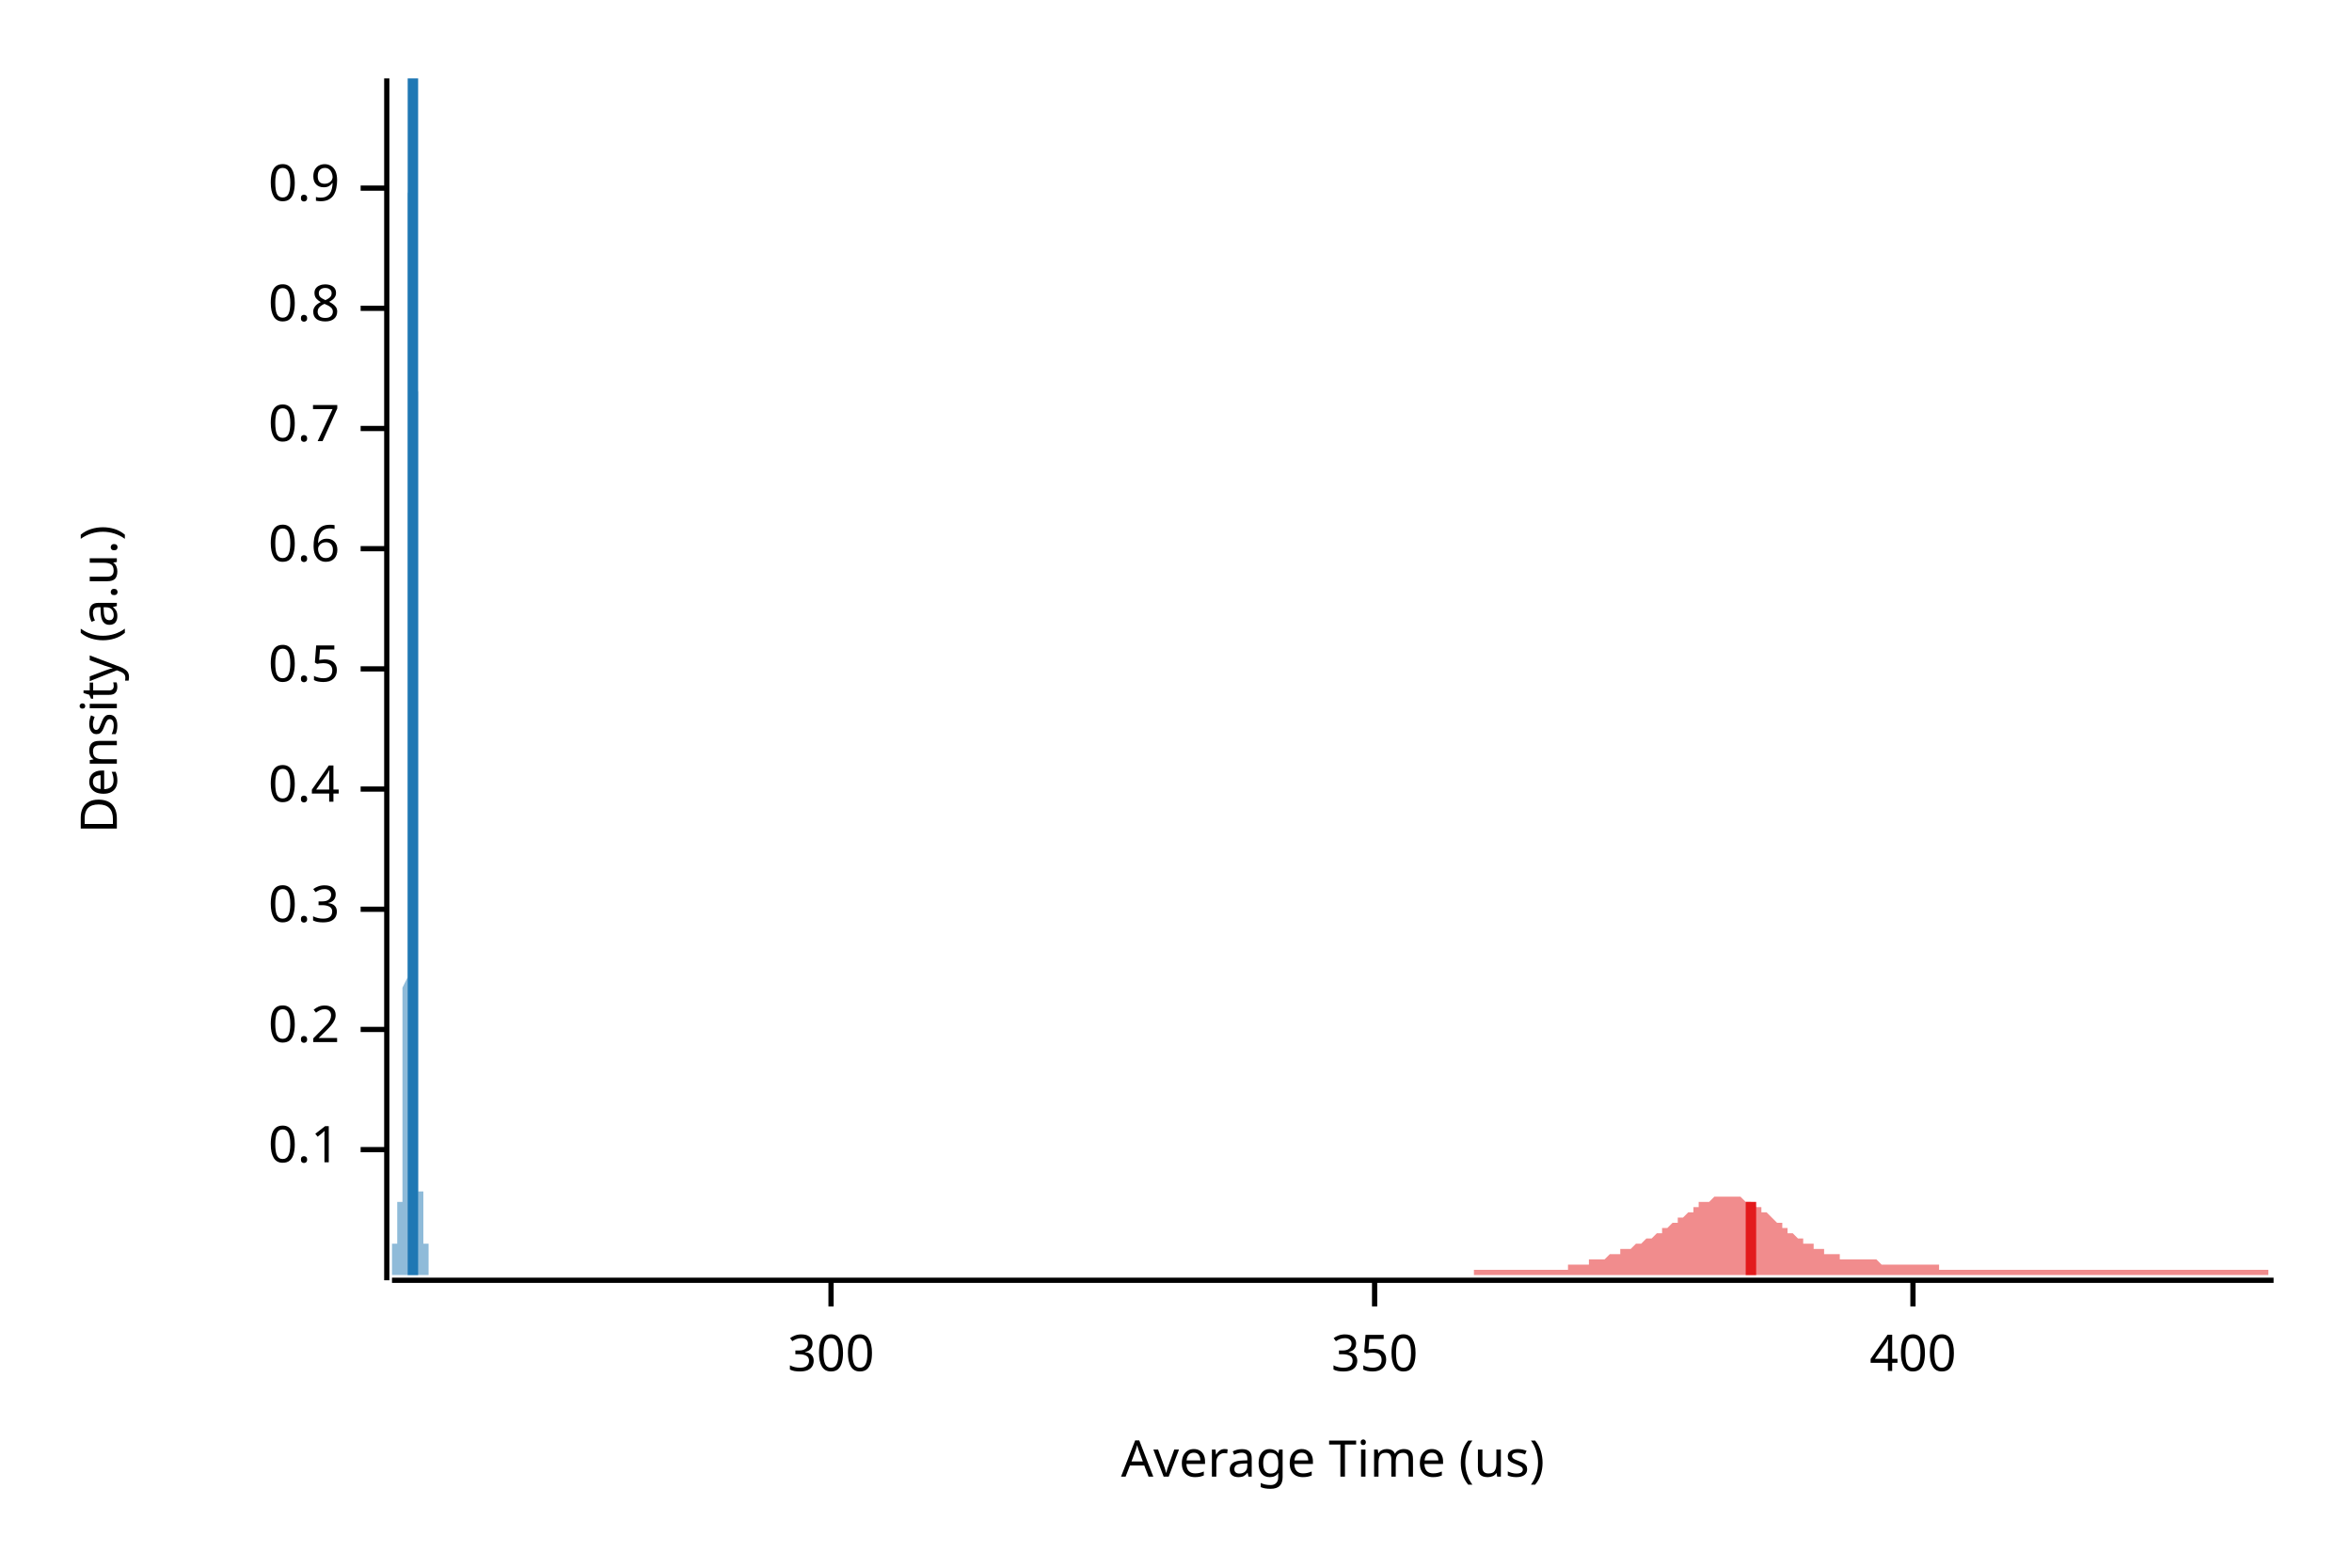
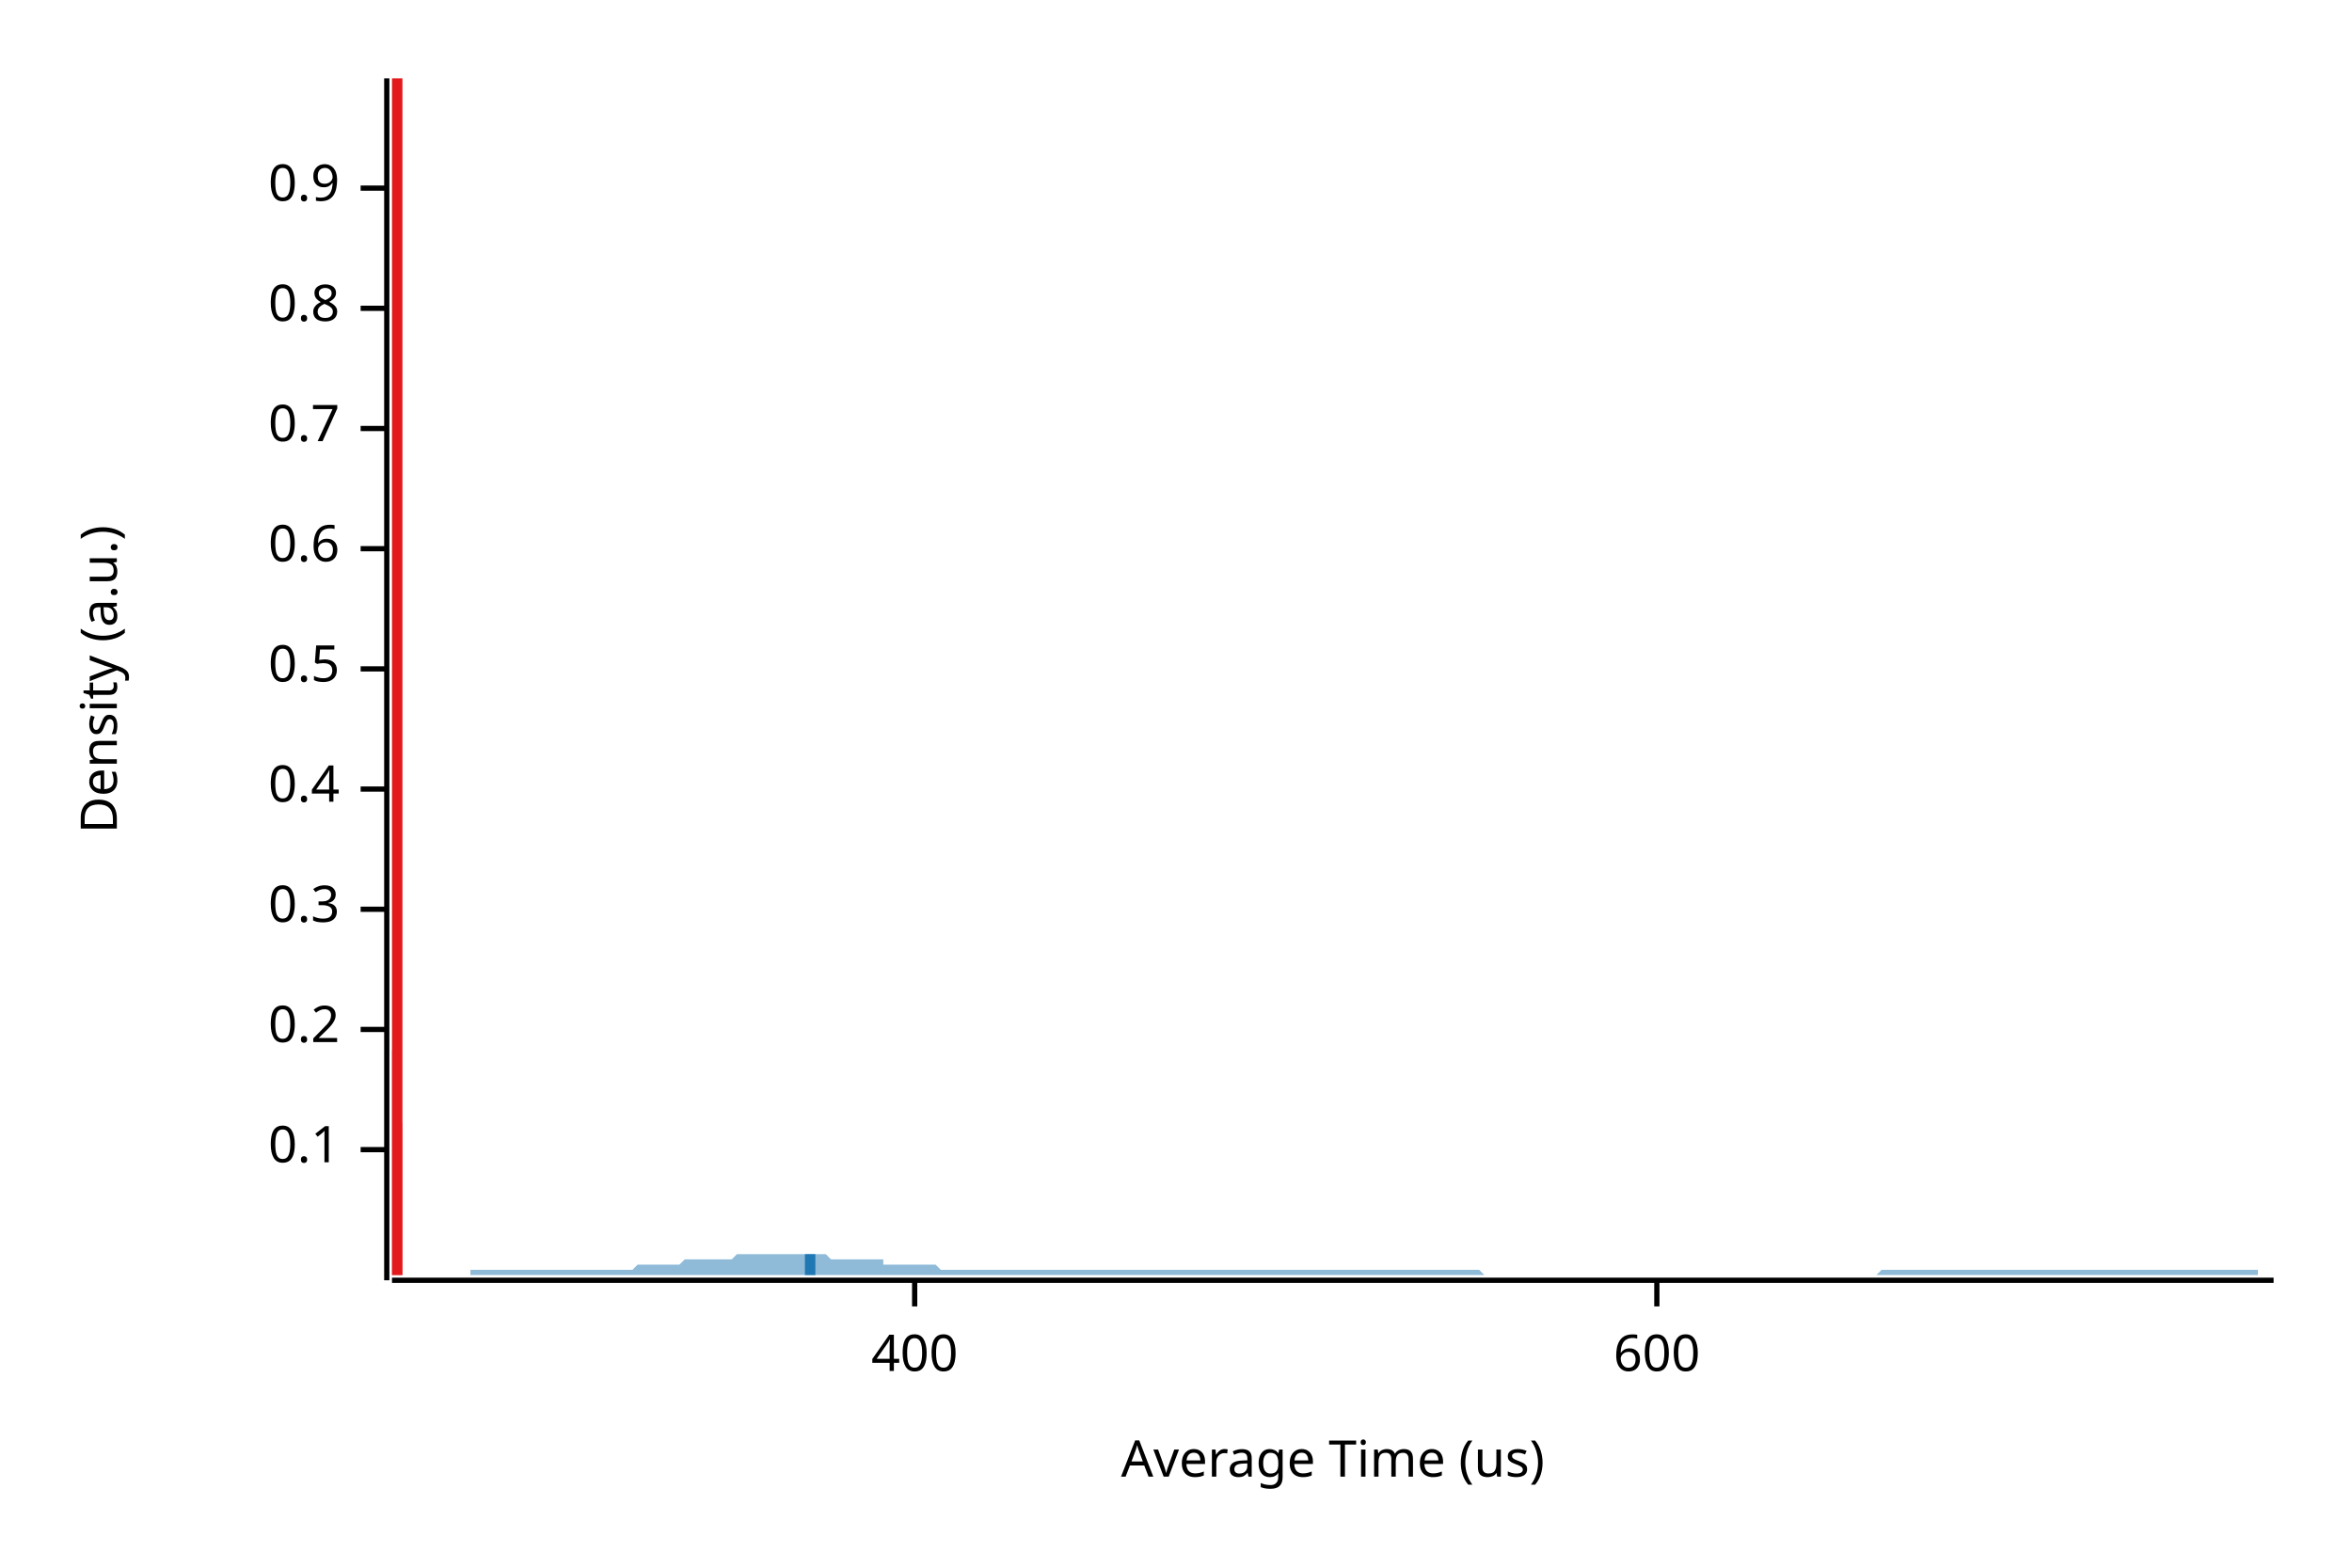
<svg xmlns="http://www.w3.org/2000/svg" width="450" height="300" viewBox="0 0 450 300">
  <text x="15" y="130" dy="0.76em" text-anchor="middle" font-family="sans-serif" font-size="9.677" opacity="1" fill="#000000" transform="rotate(270, 15, 130)">
Density (a.u.)
</text>
  <text x="255" y="285" dy="-0.5ex" text-anchor="middle" font-family="sans-serif" font-size="9.677" opacity="1" fill="#000000">
Average Time (us)
</text>
  <polyline fill="none" opacity="1" stroke="#000000" stroke-width="1" points="74,15 74,245 " />
  <text x="65" y="220" dy="0.5ex" text-anchor="end" font-family="sans-serif" font-size="9.677" opacity="1" fill="#000000">
0.1
</text>
  <polyline fill="none" opacity="1" stroke="#000000" stroke-width="1" points="69,220 74,220 " />
  <text x="65" y="197" dy="0.5ex" text-anchor="end" font-family="sans-serif" font-size="9.677" opacity="1" fill="#000000">
0.2
</text>
  <polyline fill="none" opacity="1" stroke="#000000" stroke-width="1" points="69,197 74,197 " />
  <text x="65" y="174" dy="0.5ex" text-anchor="end" font-family="sans-serif" font-size="9.677" opacity="1" fill="#000000">
0.3
</text>
  <polyline fill="none" opacity="1" stroke="#000000" stroke-width="1" points="69,174 74,174 " />
  <text x="65" y="151" dy="0.5ex" text-anchor="end" font-family="sans-serif" font-size="9.677" opacity="1" fill="#000000">
0.4
</text>
  <polyline fill="none" opacity="1" stroke="#000000" stroke-width="1" points="69,151 74,151 " />
  <text x="65" y="128" dy="0.5ex" text-anchor="end" font-family="sans-serif" font-size="9.677" opacity="1" fill="#000000">
0.5
</text>
  <polyline fill="none" opacity="1" stroke="#000000" stroke-width="1" points="69,128 74,128 " />
  <text x="65" y="105" dy="0.5ex" text-anchor="end" font-family="sans-serif" font-size="9.677" opacity="1" fill="#000000">
0.6
</text>
  <polyline fill="none" opacity="1" stroke="#000000" stroke-width="1" points="69,105 74,105 " />
  <text x="65" y="82" dy="0.5ex" text-anchor="end" font-family="sans-serif" font-size="9.677" opacity="1" fill="#000000">
0.7
</text>
  <polyline fill="none" opacity="1" stroke="#000000" stroke-width="1" points="69,82 74,82 " />
  <text x="65" y="59" dy="0.5ex" text-anchor="end" font-family="sans-serif" font-size="9.677" opacity="1" fill="#000000">
0.8
</text>
  <polyline fill="none" opacity="1" stroke="#000000" stroke-width="1" points="69,59 74,59 " />
  <text x="65" y="36" dy="0.5ex" text-anchor="end" font-family="sans-serif" font-size="9.677" opacity="1" fill="#000000">
0.9
</text>
  <polyline fill="none" opacity="1" stroke="#000000" stroke-width="1" points="69,36 74,36 " />
  <polyline fill="none" opacity="1" stroke="#000000" stroke-width="1" points="75,245 435,245 " />
-   <text x="159" y="255" dy="0.76em" text-anchor="middle" font-family="sans-serif" font-size="9.677" opacity="1" fill="#000000">
- 300
- </text>
-   <polyline fill="none" opacity="1" stroke="#000000" stroke-width="1" points="159,245 159,250 " />
-   <text x="263" y="255" dy="0.76em" text-anchor="middle" font-family="sans-serif" font-size="9.677" opacity="1" fill="#000000">
- 350
- </text>
-   <polyline fill="none" opacity="1" stroke="#000000" stroke-width="1" points="263,245 263,250 " />
-   <text x="366" y="255" dy="0.76em" text-anchor="middle" font-family="sans-serif" font-size="9.677" opacity="1" fill="#000000">
+   <text x="175" y="255" dy="0.76em" text-anchor="middle" font-family="sans-serif" font-size="9.677" opacity="1" fill="#000000">
400
</text>
-   <polyline fill="none" opacity="1" stroke="#000000" stroke-width="1" points="366,245 366,250 " />
-   <polygon opacity="0.5" fill="#E31A1C" points="282,244 282,243 283,243 283,243 283,243 284,243 284,243 284,243 284,243 285,243 285,243 285,243 286,243 286,243 286,243 287,243 287,243 287,243 288,243 288,243 288,243 288,243 289,243 289,243 289,243 290,243 290,243 290,243 291,243 291,243 291,243 292,243 292,243 292,243 292,243 293,243 293,243 293,243 294,243 294,243 294,243 295,243 295,243 295,243 295,243 296,243 296,243 296,243 297,243 297,243 297,243 298,243 298,243 298,243 299,243 299,243 299,243 299,243 300,243 300,242 300,242 301,242 301,242 301,242 302,242 302,242 302,242 303,242 303,242 303,242 303,242 304,242 304,242 304,241 305,241 305,241 305,241 306,241 306,241 306,241 306,241 307,241 307,241 307,241 308,240 308,240 308,240 309,240 309,240 309,240 310,240 310,240 310,240 310,239 311,239 311,239 311,239 312,239 312,239 312,239 313,238 313,238 313,238 314,238 314,238 314,238 314,238 315,237 315,237 315,237 316,237 316,237 316,237 317,236 317,236 317,236 317,236 318,236 318,235 318,235 319,235 319,235 319,235 320,234 320,234 320,234 321,234 321,234 321,233 321,233 322,233 322,233 322,233 323,232 323,232 323,232 324,232 324,231 324,231 325,231 325,231 325,231 325,230 326,230 326,230 326,230 327,230 327,230 327,230 328,229 328,229 328,229 328,229 329,229 329,229 329,229 330,229 330,229 330,229 331,229 331,229 331,229 332,229 332,229 332,229 332,229 333,229 333,229 333,229 334,230 334,230 334,230 335,230 335,230 335,230 336,231 336,231 336,231 336,231 337,231 337,232 337,232 338,232 338,232 338,232 339,233 339,233 339,233 339,233 340,234 340,234 340,234 341,234 341,235 341,235 342,235 342,235 342,236 343,236 343,236 343,236 343,236 344,237 344,237 344,237 345,237 345,237 345,238 346,238 346,238 346,238 347,238 347,239 347,239 347,239 348,239 348,239 348,239 349,239 349,239 349,240 350,240 350,240 350,240 350,240 351,240 351,240 351,240 352,240 352,240 352,241 353,241 353,241 353,241 354,241 354,241 354,241 354,241 355,241 355,241 355,241 356,241 356,241 356,241 357,241 357,241 357,241 358,241 358,241 358,241 358,241 359,241 359,241 359,241 360,242 360,242 360,242 361,242 361,242 361,242 361,242 362,242 362,242 362,242 363,242 363,242 363,242 364,242 364,242 364,242 365,242 365,242 365,242 365,242 366,242 366,242 366,242 367,242 367,242 367,242 368,242 368,242 368,242 369,242 369,242 369,242 369,242 370,242 370,242 370,242 371,242 371,242 371,243 372,243 372,243 372,243 372,243 373,243 373,243 373,243 374,243 374,243 374,243 375,243 375,243 375,243 376,243 376,243 376,243 376,243 377,243 377,243 377,243 378,243 378,243 378,243 379,243 379,243 379,243 380,243 380,243 380,243 380,243 381,243 381,243 381,243 382,243 382,243 382,243 383,243 383,243 383,243 383,243 384,243 384,243 384,243 385,243 385,243 385,243 386,243 386,243 386,243 387,243 387,243 387,243 387,243 388,243 388,243 388,243 389,243 389,243 389,243 390,243 390,243 390,243 391,243 391,243 391,243 391,243 392,243 392,243 392,243 393,243 393,243 393,243 394,243 394,243 394,243 394,243 395,243 395,243 395,243 396,243 396,243 396,243 397,243 397,243 397,243 398,243 398,243 398,243 398,243 399,243 399,243 399,243 400,243 400,243 400,243 401,243 401,243 401,243 402,243 402,243 402,243 402,243 403,243 403,243 403,243 404,243 404,243 404,243 405,243 405,243 405,243 405,243 406,243 406,243 406,243 407,243 407,243 407,243 408,243 408,243 408,243 409,243 409,243 409,243 409,243 410,243 410,243 410,243 411,243 411,243 411,243 412,243 412,243 412,243 413,243 413,243 413,243 413,243 414,243 414,243 414,243 415,243 415,243 415,243 416,243 416,243 416,243 416,243 417,243 417,243 417,243 418,243 418,243 418,243 419,243 419,243 419,243 420,243 420,243 420,243 420,243 421,243 421,243 421,243 422,243 422,243 422,243 423,243 423,243 423,243 424,243 424,243 424,243 424,243 425,243 425,243 425,243 426,243 426,243 426,243 427,243 427,243 427,243 427,243 428,243 428,243 428,243 429,243 429,243 429,243 430,243 430,243 430,243 431,243 431,243 431,243 431,243 432,243 432,243 432,243 433,243 433,243 433,243 434,243 434,243 434,244 435,244 435,244 282,244 " />
-   <polygon opacity="0.5" fill="#1F78B4" points="75,243 75,243 75,243 75,243 75,243 75,243 75,243 75,243 75,243 75,243 75,243 75,243 75,243 75,243 75,243 75,243 75,243 75,243 75,243 75,243 75,243 75,243 75,243 75,243 75,243 75,243 75,243 75,242 75,242 75,242 75,242 75,242 75,242 75,242 75,242 75,242 75,242 75,241 75,241 75,241 75,241 75,241 75,241 75,241 75,241 75,240 75,240 75,240 75,240 75,240 75,240 75,239 75,239 75,239 75,239 75,239 75,239 75,239 75,238 75,238 75,238 75,238 75,238 75,238 76,238 76,238 76,238 76,238 76,237 76,237 76,237 76,237 76,237 76,237 76,237 76,237 76,237 76,237 76,237 76,237 76,237 76,237 76,237 76,237 76,237 76,237 76,237 76,236 76,236 76,236 76,236 76,236 76,236 76,236 76,236 76,236 76,236 76,236 76,236 76,235 76,235 76,235 76,235 76,235 76,235 76,235 76,234 76,234 76,234 76,234 76,234 76,234 76,233 76,233 76,233 76,233 76,233 76,232 76,232 76,232 76,232 76,232 76,231 76,231 76,231 76,231 76,230 77,230 77,230 77,230 77,230 77,230 77,229 77,229 77,229 77,229 77,229 77,229 77,228 77,228 77,228 77,228 77,228 77,228 77,228 77,228 77,227 77,227 77,227 77,227 77,227 77,227 77,227 77,226 77,226 77,226 77,226 77,226 77,225 77,225 77,225 77,224 77,224 77,224 77,223 77,223 77,222 77,221 77,221 77,220 77,219 77,219 77,218 77,217 77,216 77,215 77,213 77,212 77,211 77,209 77,208 77,206 77,205 77,203 77,201 77,199 77,198 77,196 77,193 77,191 77,189 78,187 78,185 78,182 78,180 78,177 78,175 78,172 78,170 78,167 78,164 78,162 78,159 78,156 78,154 78,151 78,148 78,145 78,143 78,140 78,137 78,134 78,132 78,129 78,126 78,124 78,121 78,118 78,116 78,113 78,111 78,108 78,106 78,103 78,101 78,98 78,96 78,93 78,91 78,89 78,86 78,84 78,82 78,79 78,77 78,75 78,73 78,70 78,68 78,66 78,64 78,62 78,59 78,57 78,55 78,53 78,51 78,49 78,47 78,45 78,43 78,41 78,39 78,37 79,35 79,33 79,31 79,30 79,28 79,27 79,25 79,24 79,22 79,21 79,20 79,19 79,18 79,17 79,16 79,15 79,15 79,15 79,15 79,15 79,15 79,15 79,15 79,15 79,15 79,15 79,15 79,15 79,16 79,17 79,18 79,19 79,20 79,21 79,22 79,23 79,24 79,26 79,27 79,29 79,30 79,32 79,33 79,35 79,37 79,38 79,40 79,42 79,43 79,45 79,47 79,49 79,51 79,53 79,54 79,56 79,58 79,60 79,62 79,64 79,66 79,68 79,70 79,72 80,75 80,77 80,79 80,81 80,84 80,86 80,88 80,91 80,93 80,96 80,99 80,101 80,104 80,107 80,110 80,112 80,115 80,118 80,121 80,124 80,127 80,130 80,134 80,137 80,140 80,143 80,146 80,149 80,153 80,156 80,159 80,162 80,165 80,168 80,171 80,174 80,177 80,180 80,183 80,186 80,189 80,191 80,194 80,196 80,199 80,201 80,203 80,205 80,208 80,210 80,211 80,213 80,215 80,217 80,218 80,220 80,221 80,222 80,223 80,225 80,226 80,227 80,228 81,228 81,229 81,230 81,230 81,231 81,231 81,232 81,232 81,233 81,233 81,233 81,234 81,234 81,234 81,234 81,234 81,234 81,234 81,234 81,234 81,234 81,234 81,234 81,234 81,234 81,234 81,234 81,234 81,234 81,234 81,234 81,234 81,234 81,234 81,234 81,234 81,234 81,234 81,234 81,234 81,235 81,235 81,235 81,235 81,235 81,235 81,235 81,235 81,235 81,235 81,236 81,236 81,236 81,236 81,236 81,236 81,237 81,237 81,237 81,237 81,237 81,238 81,238 81,238 82,238 82,238 82,239 82,239 82,239 82,239 82,239 82,240 82,240 82,240 82,240 82,240 82,240 82,241 82,241 82,241 82,241 82,241 82,241 82,242 82,242 82,242 82,242 82,242 82,242 82,242 82,242 82,242 82,243 82,243 82,243 82,243 82,243 82,243 82,243 82,243 82,243 82,243 82,243 82,243 82,243 82,243 82,243 82,243 82,243 82,243 82,243 82,243 82,243 82,243 82,243 82,243 82,243 82,243 82,243 82,244 75,244 " />
-   <polyline fill="none" opacity="1" stroke="#E31A1C" stroke-width="2" points="335,244 335,230 " />
-   <polyline fill="none" opacity="1" stroke="#1F78B4" stroke-width="2" points="79,244 79,15 " />
+   <polyline fill="none" opacity="1" stroke="#000000" stroke-width="1" points="175,245 175,250 " />
+   <text x="317" y="255" dy="0.76em" text-anchor="middle" font-family="sans-serif" font-size="9.677" opacity="1" fill="#000000">
+ 600
+ </text>
+   <polyline fill="none" opacity="1" stroke="#000000" stroke-width="1" points="317,245 317,250 " />
+   <polygon opacity="0.5" fill="#E31A1C" points="75,243 75,243 75,243 75,243 75,243 75,243 75,243 75,243 75,243 75,243 75,243 75,243 75,243 75,243 75,243 75,243 75,243 75,243 75,243 75,243 75,243 75,243 75,243 75,243 75,243 75,243 75,243 75,242 75,242 75,242 75,242 75,242 75,242 75,242 75,242 75,242 75,242 75,241 75,241 75,241 75,241 75,241 75,241 75,241 75,241 75,240 75,240 75,240 75,240 75,240 75,240 75,239 75,239 75,239 75,239 75,239 75,239 75,239 75,238 75,238 75,238 75,238 75,238 75,238 75,238 75,238 75,238 75,238 75,237 75,237 75,237 75,237 75,237 75,237 75,237 75,237 75,237 75,237 75,237 75,237 75,237 75,237 75,237 75,237 75,237 75,237 75,237 75,236 75,236 75,236 75,236 75,236 75,236 75,236 75,236 75,236 75,236 75,236 75,236 75,235 75,235 75,235 75,235 75,235 75,235 75,235 75,234 75,234 75,234 75,234 75,234 75,234 75,233 75,233 75,233 75,233 75,233 75,232 75,232 75,232 75,232 75,231 75,231 75,231 75,231 75,231 75,230 75,230 75,230 75,230 75,230 75,230 75,229 75,229 75,229 75,229 75,229 75,229 75,228 75,228 75,228 75,228 75,228 75,228 75,228 75,228 75,227 75,227 75,227 75,227 75,227 75,227 75,227 75,226 75,226 75,226 75,226 75,226 75,225 75,225 75,225 75,224 75,224 75,224 75,223 75,223 75,222 75,221 75,221 75,220 75,219 75,219 75,218 75,217 75,216 75,215 75,213 75,212 75,211 75,209 75,208 75,206 75,205 75,203 75,201 76,199 76,198 76,196 76,193 76,191 76,189 76,187 76,185 76,182 76,180 76,177 76,175 76,172 76,170 76,167 76,164 76,162 76,159 76,156 76,154 76,151 76,148 76,145 76,143 76,140 76,137 76,134 76,132 76,129 76,126 76,124 76,121 76,118 76,116 76,113 76,111 76,108 76,106 76,103 76,101 76,98 76,96 76,93 76,91 76,89 76,86 76,84 76,82 76,79 76,77 76,75 76,73 76,70 76,68 76,66 76,64 76,62 76,59 76,57 76,55 76,53 76,51 76,49 76,47 76,45 76,43 76,41 76,39 76,37 76,35 76,33 76,31 76,30 76,28 76,27 76,25 76,24 76,22 76,21 76,20 76,19 76,18 76,17 76,16 76,15 76,15 76,15 76,15 76,15 76,15 76,15 76,15 76,15 76,15 76,15 76,15 76,15 76,16 76,17 76,18 76,19 76,20 76,21 76,22 76,23 76,24 76,26 76,27 76,29 76,30 76,32 76,33 76,35 76,37 76,38 76,40 76,42 76,43 76,45 76,47 76,49 76,51 76,53 76,54 76,56 76,58 76,60 76,62 76,64 76,66 76,68 76,70 76,72 76,75 76,77 76,79 76,81 76,84 76,86 76,88 76,91 76,93 76,96 76,99 76,101 76,104 76,107 76,110 76,112 76,115 76,118 76,121 76,124 76,127 76,130 76,134 76,137 76,140 76,143 76,146 76,149 76,153 76,156 76,159 76,162 76,165 76,168 76,171 76,174 76,177 76,180 76,183 76,186 76,189 76,191 76,194 76,196 76,199 76,201 76,203 76,205 76,208 76,210 76,211 76,213 77,215 77,217 77,218 77,220 77,221 77,222 77,223 77,225 77,226 77,227 77,228 77,228 77,229 77,230 77,230 77,231 77,231 77,232 77,232 77,233 77,233 77,233 77,234 77,234 77,234 77,234 77,234 77,234 77,234 77,234 77,234 77,234 77,234 77,234 77,234 77,234 77,234 77,234 77,234 77,234 77,234 77,234 77,234 77,234 77,234 77,234 77,234 77,234 77,234 77,234 77,234 77,235 77,235 77,235 77,235 77,235 77,235 77,235 77,235 77,235 77,235 77,236 77,236 77,236 77,236 77,236 77,236 77,237 77,237 77,237 77,237 77,237 77,238 77,238 77,238 77,238 77,238 77,239 77,239 77,239 77,239 77,239 77,240 77,240 77,240 77,240 77,240 77,240 77,241 77,241 77,241 77,241 77,241 77,241 77,242 77,242 77,242 77,242 77,242 77,242 77,242 77,242 77,242 77,243 77,243 77,243 77,243 77,243 77,243 77,243 77,243 77,243 77,243 77,243 77,243 77,243 77,243 77,243 77,243 77,243 77,243 77,243 77,243 77,243 77,243 77,243 77,243 77,243 77,243 77,243 77,244 75,244 " />
+   <polygon opacity="0.5" fill="#1F78B4" points="90,243 90,243 91,243 92,243 93,243 93,243 94,243 95,243 95,243 96,243 97,243 97,243 98,243 99,243 99,243 100,243 101,243 102,243 102,243 103,243 104,243 104,243 105,243 106,243 106,243 107,243 108,243 108,243 109,243 110,243 111,243 111,243 112,243 113,243 113,243 114,243 115,243 115,243 116,243 117,243 117,243 118,243 119,243 119,243 120,243 121,243 122,242 122,242 123,242 124,242 124,242 125,242 126,242 126,242 127,242 128,242 128,242 129,242 130,242 131,241 131,241 132,241 133,241 133,241 134,241 135,241 135,241 136,241 137,241 137,241 138,241 139,241 140,241 140,241 141,240 142,240 142,240 143,240 144,240 144,240 145,240 146,240 146,240 147,240 148,240 149,240 149,240 150,240 151,240 151,240 152,240 153,240 153,240 154,240 155,240 155,240 156,240 157,240 157,240 158,240 159,241 160,241 160,241 161,241 162,241 162,241 163,241 164,241 164,241 165,241 166,241 166,241 167,241 168,241 169,241 169,242 170,242 171,242 171,242 172,242 173,242 173,242 174,242 175,242 175,242 176,242 177,242 178,242 178,242 179,242 180,243 180,243 181,243 182,243 182,243 183,243 184,243 184,243 185,243 186,243 187,243 187,243 188,243 189,243 189,243 190,243 191,243 191,243 192,243 193,243 193,243 194,243 195,243 195,243 196,243 197,243 198,243 198,243 199,243 200,243 200,243 201,243 202,243 202,243 203,243 204,243 204,243 205,243 206,243 207,243 207,243 208,243 209,243 209,243 210,243 211,243 211,243 212,243 213,243 213,243 214,243 215,243 216,243 216,243 217,243 218,243 218,243 219,243 220,243 220,243 221,243 222,243 222,243 223,243 224,243 224,243 225,243 226,243 227,243 227,243 228,243 229,243 229,243 230,243 231,243 231,243 232,243 233,243 233,243 234,243 235,243 236,243 236,243 237,243 238,243 238,243 239,243 240,243 240,243 241,243 242,243 242,243 243,243 244,243 245,243 245,243 246,243 247,243 247,243 248,243 249,243 249,243 250,243 251,243 251,243 252,243 253,243 254,243 254,243 255,243 256,243 256,243 257,243 258,243 258,243 259,243 260,243 260,243 261,243 262,243 262,243 263,243 264,243 265,243 265,243 266,243 267,243 267,243 268,243 269,243 269,243 270,243 271,243 271,243 272,243 273,243 274,243 274,243 275,243 276,243 276,243 277,243 278,243 278,243 279,243 280,243 280,243 281,243 282,243 283,243 283,243 284,244 285,244 285,244 286,244 287,244 287,244 288,244 289,244 289,244 290,244 291,244 292,244 292,244 293,244 294,244 294,244 295,244 296,244 296,244 297,244 298,244 298,244 299,244 300,244 300,244 301,244 302,244 303,244 303,244 304,244 305,244 305,244 306,244 307,244 307,244 308,244 309,244 309,244 310,244 311,244 312,244 312,244 313,244 314,244 314,244 315,244 316,244 316,244 317,244 318,244 318,244 319,244 320,244 321,244 321,244 322,244 323,244 323,244 324,244 325,244 325,244 326,244 327,244 327,244 328,244 329,244 329,244 330,244 331,244 332,244 332,244 333,244 334,244 334,244 335,244 336,244 336,244 337,244 338,244 338,244 339,244 340,244 341,244 341,244 342,244 343,244 343,244 344,244 345,244 345,244 346,244 347,244 347,244 348,244 349,244 350,244 350,244 351,244 352,244 352,244 353,244 354,244 354,244 355,244 356,244 356,244 357,244 358,244 359,244 359,244 360,243 361,243 361,243 362,243 363,243 363,243 364,243 365,243 365,243 366,243 367,243 367,243 368,243 369,243 370,243 370,243 371,243 372,243 372,243 373,243 374,243 374,243 375,243 376,243 376,243 377,243 378,243 379,243 379,243 380,243 381,243 381,243 382,243 383,243 383,243 384,243 385,243 385,243 386,243 387,243 388,243 388,243 389,243 390,243 390,243 391,243 392,243 392,243 393,243 394,243 394,243 395,243 396,243 397,243 397,243 398,243 399,243 399,243 400,243 401,243 401,243 402,243 403,243 403,243 404,243 405,243 405,243 406,243 407,243 408,243 408,243 409,243 410,243 410,243 411,243 412,243 412,243 413,243 414,243 414,243 415,243 416,243 417,243 417,243 418,243 419,243 419,243 420,243 421,243 421,243 422,243 423,243 423,243 424,243 425,243 426,243 426,243 427,243 428,243 428,243 429,243 430,243 430,243 431,243 432,243 432,244 433,244 434,244 435,244 435,244 90,244 " />
+   <polyline fill="none" opacity="1" stroke="#E31A1C" stroke-width="2" points="76,244 76,15 " />
+   <polyline fill="none" opacity="1" stroke="#1F78B4" stroke-width="2" points="155,244 155,240 " />
</svg>
